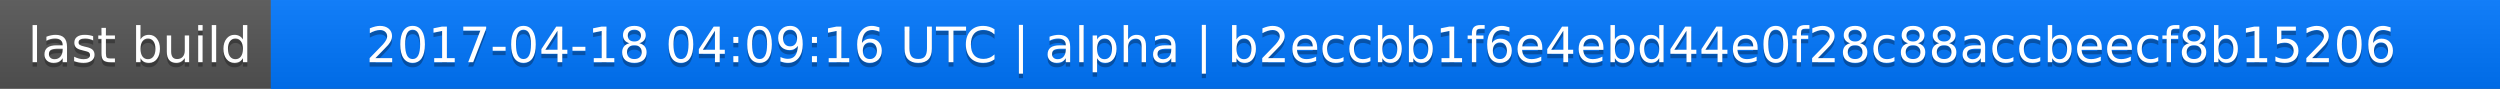
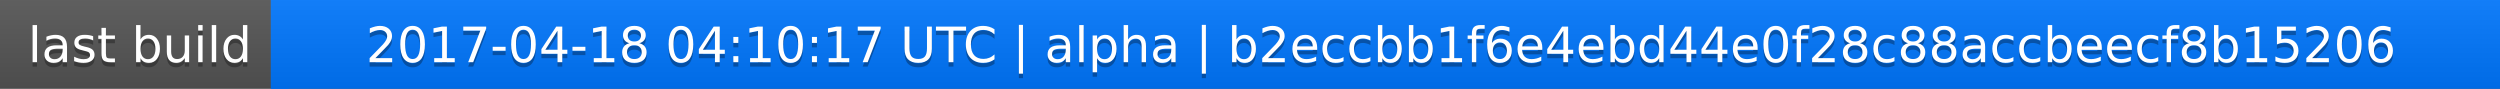
<svg xmlns="http://www.w3.org/2000/svg" width="563" height="20">
  <linearGradient id="a" x2="0" y2="100%">
    <stop offset="0" stop-color="#bbb" stop-opacity=".1" />
    <stop offset="1" stop-opacity=".1" />
  </linearGradient>
  <rect rx="0" width="563" height="20" fill="#555" />
  <rect rx="0" x="61" width="502" height="20" fill="#07f" />
  <path fill="#07f" d="M61 0h4v20h-4z" />
  <rect rx="0" width="563" height="20" fill="url(#a)" />
  <g fill="#fff" text-anchor="middle" font-family="DejaVu Sans,Verdana,Geneva,sans-serif" font-size="11">
    <text x="31.5" y="15" fill="#010101" fill-opacity=".3">last build</text>
    <text x="31.5" y="14">last build</text>
-     <text x="311" y="15" fill="#010101" fill-opacity=".3">2017-04-18 04:09:16 UTC | alpha | b2eccbb1f6e4ebd44e0f28c88accbeecf8b15206</text>
-     <text x="311" y="14">2017-04-18 04:09:16 UTC | alpha | b2eccbb1f6e4ebd44e0f28c88accbeecf8b15206</text>
+     <text x="311" y="15" fill="#010101" fill-opacity=".3">2017-04-18 04:10:17 UTC | alpha | b2eccbb1f6e4ebd44e0f28c88accbeecf8b15206</text>
+     <text x="311" y="14">2017-04-18 04:10:17 UTC | alpha | b2eccbb1f6e4ebd44e0f28c88accbeecf8b15206</text>
  </g>
</svg>
